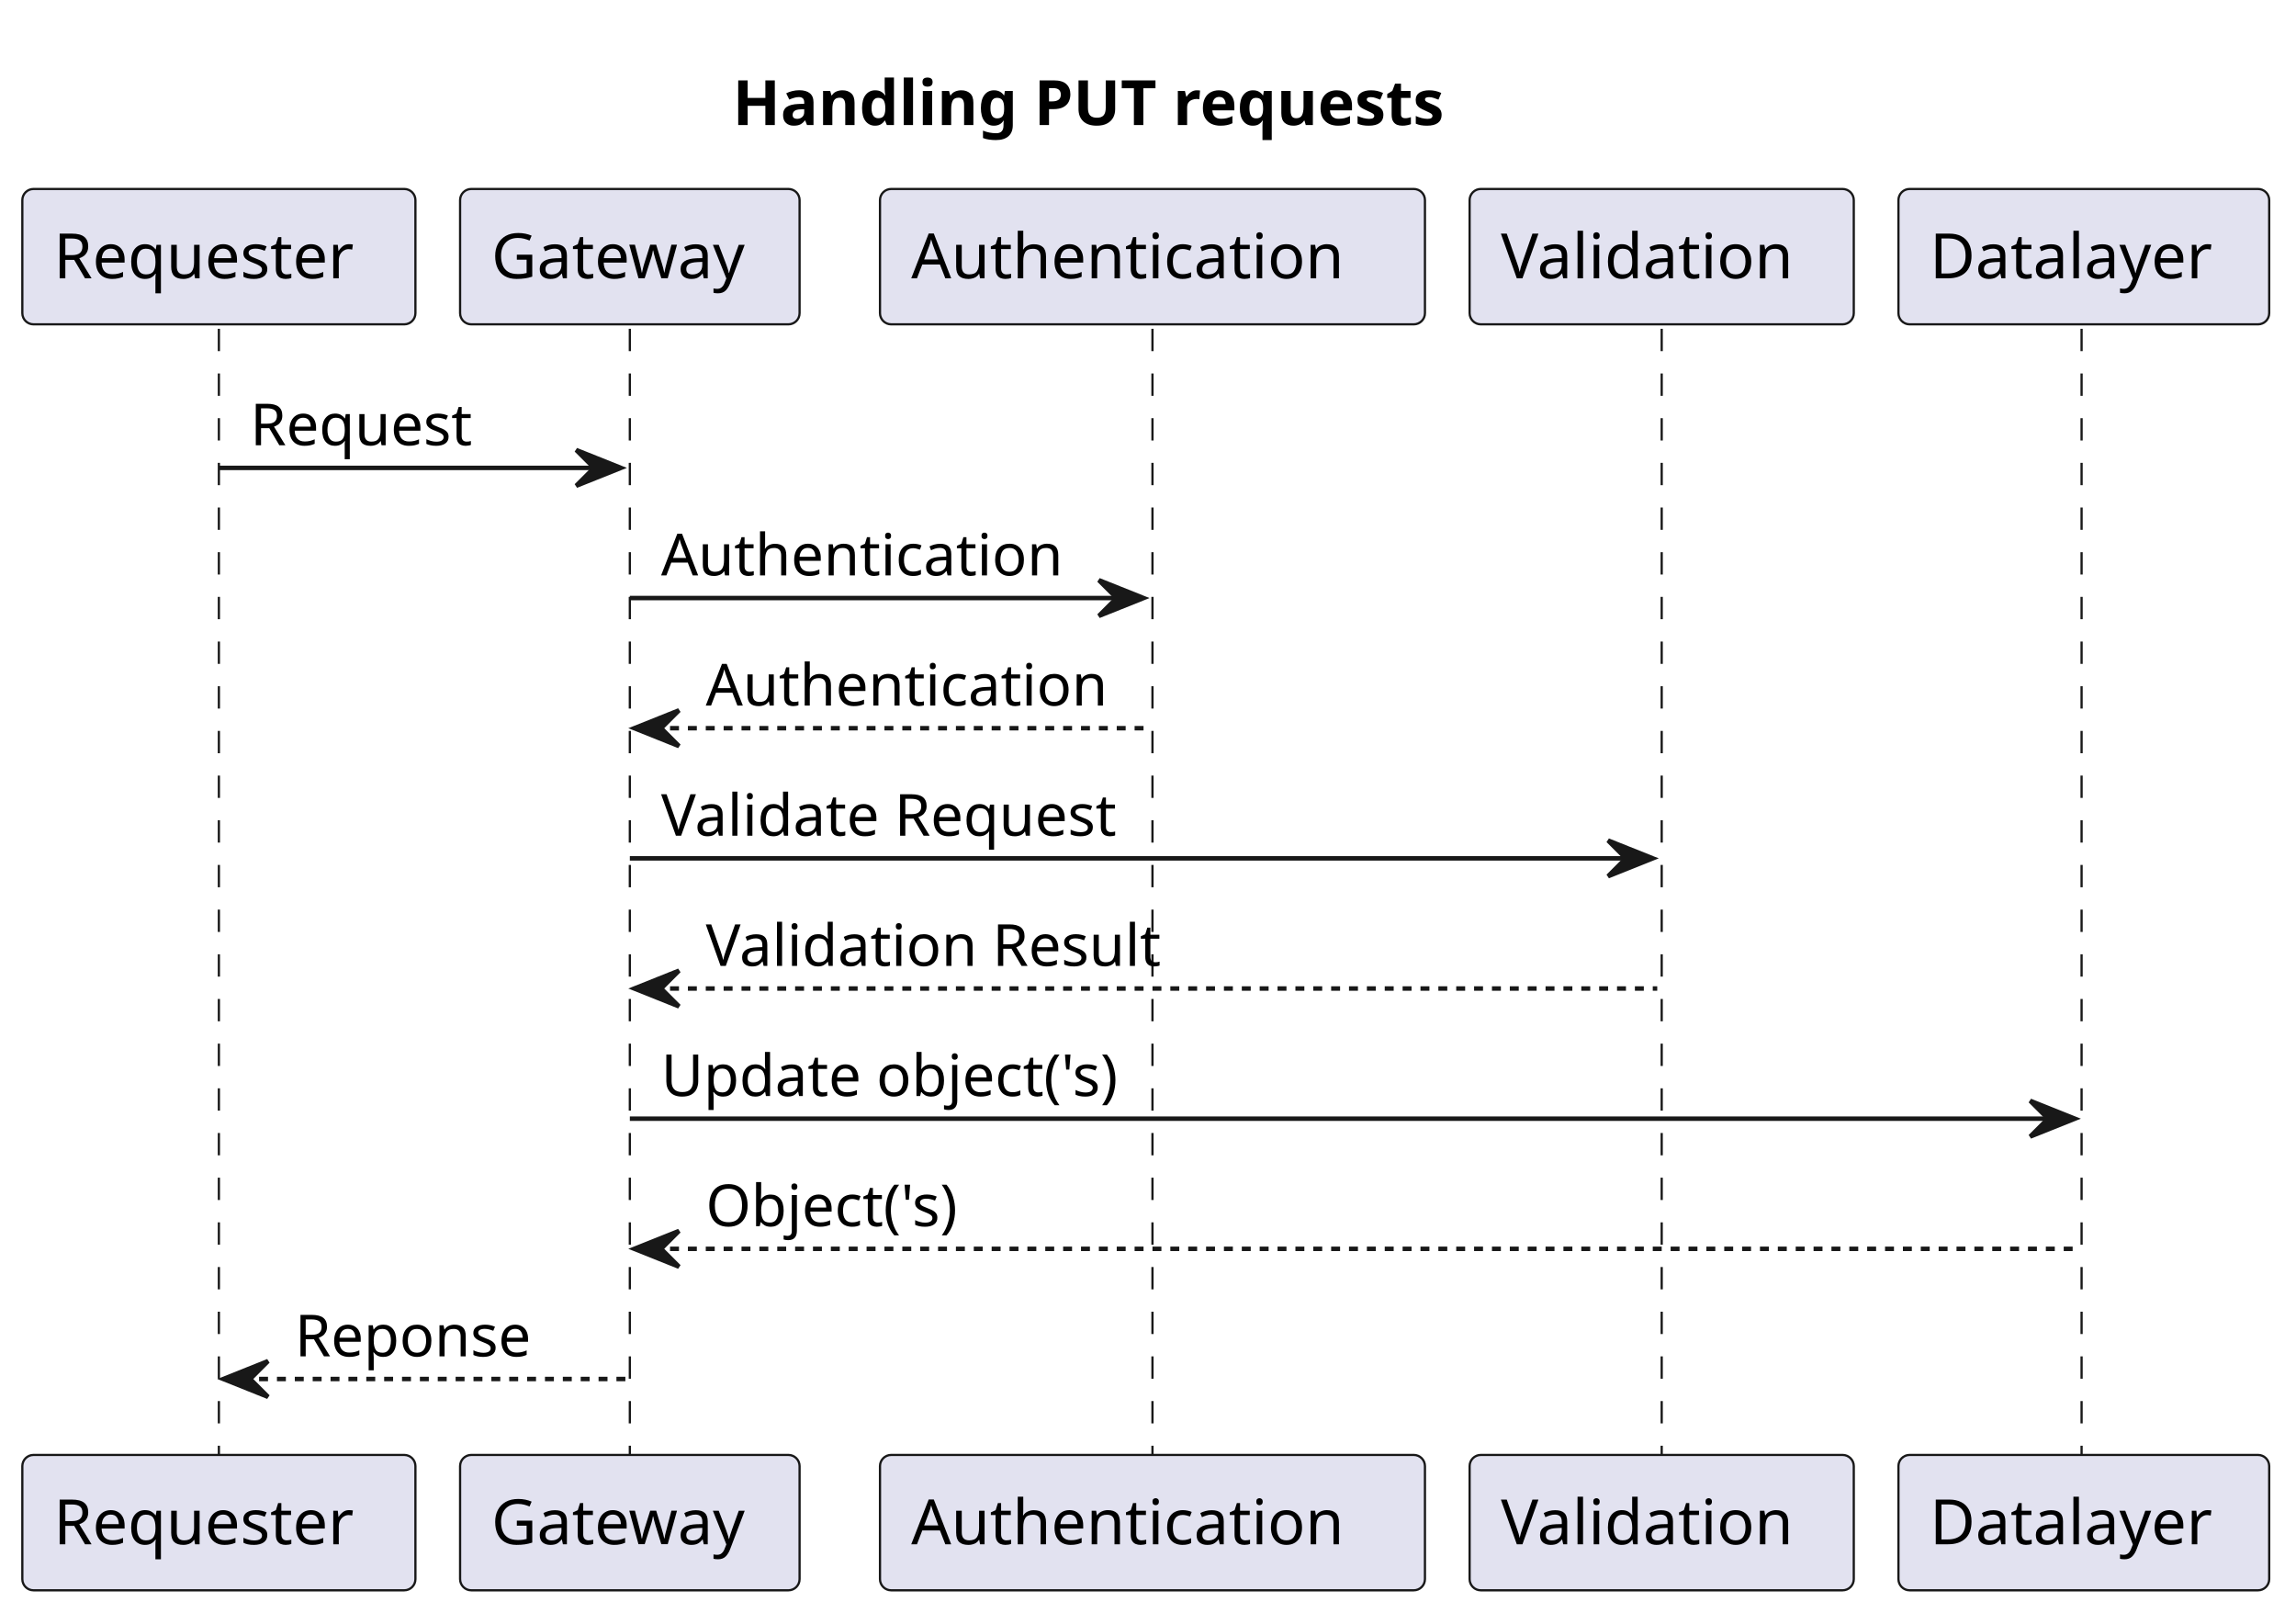
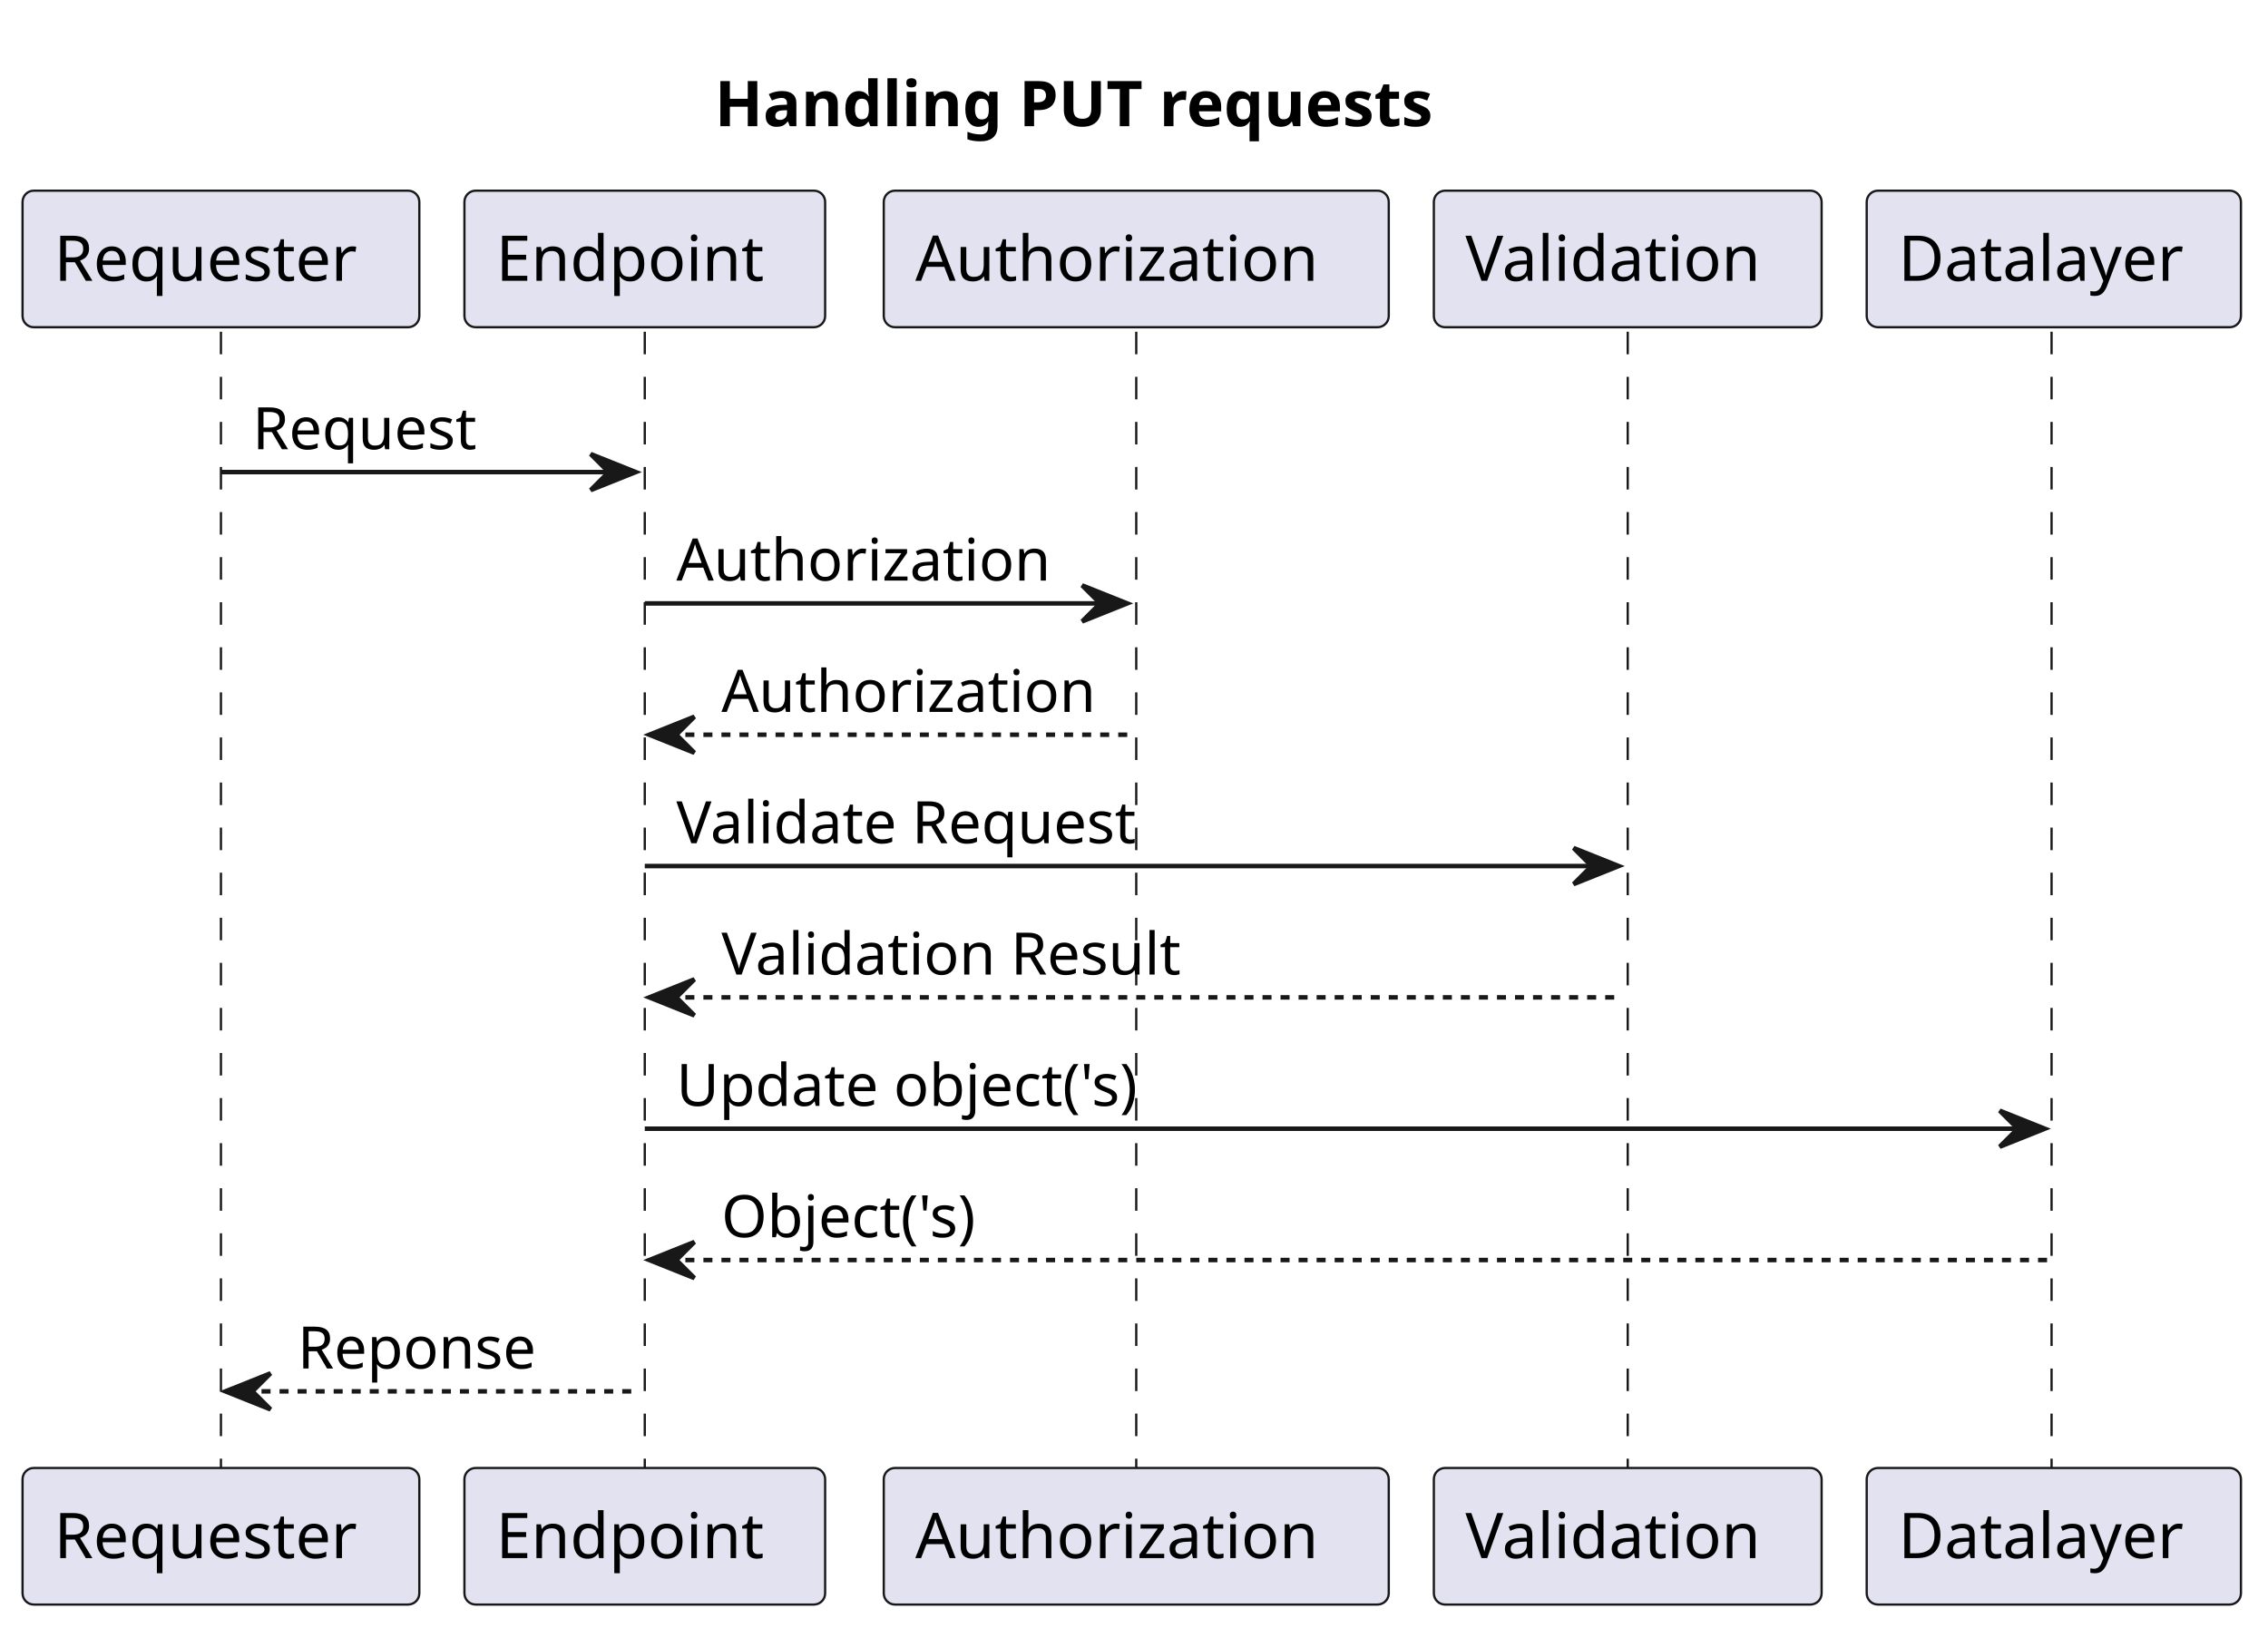
- <svg xmlns="http://www.w3.org/2000/svg" contentStyleType="text/css" height="361px" preserveAspectRatio="none" style="width:514px;height:361px;background:#FFFFFF;" version="1.1" viewBox="0 0 514 361" width="514px" zoomAndPan="magnify">
+ <svg xmlns="http://www.w3.org/2000/svg" contentStyleType="text/css" height="361px" preserveAspectRatio="none" style="width:503px;height:361px;background:#FFFFFF;" version="1.1" viewBox="0 0 503 361" width="503px" zoomAndPan="magnify">
  <defs />
  <g>
-     <text fill="#000000" font-family="sans-serif" font-size="14" font-weight="bold" lengthAdjust="spacing" textLength="184" x="164" y="27.995">Handling PUT requests</text>
+     <text fill="#000000" font-family="sans-serif" font-size="14" font-weight="bold" lengthAdjust="spacing" textLength="184" x="158.5" y="27.995">Handling PUT requests</text>
    <line style="stroke:#181818;stroke-width:0.5;stroke-dasharray:5.0,5.0;" x1="49" x2="49" y1="73.594" y2="326.656" />
-     <line style="stroke:#181818;stroke-width:0.5;stroke-dasharray:5.0,5.0;" x1="141" x2="141" y1="73.594" y2="326.656" />
-     <line style="stroke:#181818;stroke-width:0.5;stroke-dasharray:5.0,5.0;" x1="258" x2="258" y1="73.594" y2="326.656" />
-     <line style="stroke:#181818;stroke-width:0.5;stroke-dasharray:5.0,5.0;" x1="372" x2="372" y1="73.594" y2="326.656" />
-     <line style="stroke:#181818;stroke-width:0.5;stroke-dasharray:5.0,5.0;" x1="466" x2="466" y1="73.594" y2="326.656" />
+     <line style="stroke:#181818;stroke-width:0.5;stroke-dasharray:5.0,5.0;" x1="143" x2="143" y1="73.594" y2="326.656" />
+     <line style="stroke:#181818;stroke-width:0.5;stroke-dasharray:5.0,5.0;" x1="252" x2="252" y1="73.594" y2="326.656" />
+     <line style="stroke:#181818;stroke-width:0.5;stroke-dasharray:5.0,5.0;" x1="361" x2="361" y1="73.594" y2="326.656" />
+     <line style="stroke:#181818;stroke-width:0.5;stroke-dasharray:5.0,5.0;" x1="455" x2="455" y1="73.594" y2="326.656" />
    <rect fill="#E2E2F0" height="30.297" rx="2.5" ry="2.5" style="stroke:#181818;stroke-width:0.5;" width="88" x="5" y="42.297" />
    <text fill="#000000" font-family="sans-serif" font-size="14" lengthAdjust="spacing" textLength="74" x="12" y="62.292">Requester</text>
    <rect fill="#E2E2F0" height="30.297" rx="2.5" ry="2.5" style="stroke:#181818;stroke-width:0.5;" width="88" x="5" y="325.656" />
    <text fill="#000000" font-family="sans-serif" font-size="14" lengthAdjust="spacing" textLength="74" x="12" y="345.651">Requester</text>
-     <rect fill="#E2E2F0" height="30.297" rx="2.5" ry="2.5" style="stroke:#181818;stroke-width:0.5;" width="76" x="103" y="42.297" />
-     <text fill="#000000" font-family="sans-serif" font-size="14" lengthAdjust="spacing" textLength="62" x="110" y="62.292">Gateway</text>
-     <rect fill="#E2E2F0" height="30.297" rx="2.5" ry="2.5" style="stroke:#181818;stroke-width:0.5;" width="76" x="103" y="325.656" />
-     <text fill="#000000" font-family="sans-serif" font-size="14" lengthAdjust="spacing" textLength="62" x="110" y="345.651">Gateway</text>
-     <rect fill="#E2E2F0" height="30.297" rx="2.5" ry="2.5" style="stroke:#181818;stroke-width:0.5;" width="122" x="197" y="42.297" />
-     <text fill="#000000" font-family="sans-serif" font-size="14" lengthAdjust="spacing" textLength="108" x="204" y="62.292">Authentication</text>
-     <rect fill="#E2E2F0" height="30.297" rx="2.5" ry="2.5" style="stroke:#181818;stroke-width:0.5;" width="122" x="197" y="325.656" />
-     <text fill="#000000" font-family="sans-serif" font-size="14" lengthAdjust="spacing" textLength="108" x="204" y="345.651">Authentication</text>
-     <rect fill="#E2E2F0" height="30.297" rx="2.5" ry="2.5" style="stroke:#181818;stroke-width:0.5;" width="86" x="329" y="42.297" />
-     <text fill="#000000" font-family="sans-serif" font-size="14" lengthAdjust="spacing" textLength="72" x="336" y="62.292">Validation</text>
-     <rect fill="#E2E2F0" height="30.297" rx="2.5" ry="2.5" style="stroke:#181818;stroke-width:0.5;" width="86" x="329" y="325.656" />
-     <text fill="#000000" font-family="sans-serif" font-size="14" lengthAdjust="spacing" textLength="72" x="336" y="345.651">Validation</text>
-     <rect fill="#E2E2F0" height="30.297" rx="2.5" ry="2.5" style="stroke:#181818;stroke-width:0.5;" width="83" x="425" y="42.297" />
-     <text fill="#000000" font-family="sans-serif" font-size="14" lengthAdjust="spacing" textLength="69" x="432" y="62.292">Datalayer</text>
-     <rect fill="#E2E2F0" height="30.297" rx="2.5" ry="2.5" style="stroke:#181818;stroke-width:0.5;" width="83" x="425" y="325.656" />
-     <text fill="#000000" font-family="sans-serif" font-size="14" lengthAdjust="spacing" textLength="69" x="432" y="345.651">Datalayer</text>
-     <polygon fill="#181818" points="129,100.727,139,104.727,129,108.727,133,104.727" style="stroke:#181818;stroke-width:1.0;" />
-     <line style="stroke:#181818;stroke-width:1.0;" x1="49" x2="135" y1="104.727" y2="104.727" />
+     <rect fill="#E2E2F0" height="30.297" rx="2.5" ry="2.5" style="stroke:#181818;stroke-width:0.5;" width="80" x="103" y="42.297" />
+     <text fill="#000000" font-family="sans-serif" font-size="14" lengthAdjust="spacing" textLength="66" x="110" y="62.292">Endpoint</text>
+     <rect fill="#E2E2F0" height="30.297" rx="2.5" ry="2.5" style="stroke:#181818;stroke-width:0.5;" width="80" x="103" y="325.656" />
+     <text fill="#000000" font-family="sans-serif" font-size="14" lengthAdjust="spacing" textLength="66" x="110" y="345.651">Endpoint</text>
+     <rect fill="#E2E2F0" height="30.297" rx="2.5" ry="2.5" style="stroke:#181818;stroke-width:0.5;" width="112" x="196" y="42.297" />
+     <text fill="#000000" font-family="sans-serif" font-size="14" lengthAdjust="spacing" textLength="98" x="203" y="62.292">Authorization</text>
+     <rect fill="#E2E2F0" height="30.297" rx="2.5" ry="2.5" style="stroke:#181818;stroke-width:0.5;" width="112" x="196" y="325.656" />
+     <text fill="#000000" font-family="sans-serif" font-size="14" lengthAdjust="spacing" textLength="98" x="203" y="345.651">Authorization</text>
+     <rect fill="#E2E2F0" height="30.297" rx="2.5" ry="2.5" style="stroke:#181818;stroke-width:0.5;" width="86" x="318" y="42.297" />
+     <text fill="#000000" font-family="sans-serif" font-size="14" lengthAdjust="spacing" textLength="72" x="325" y="62.292">Validation</text>
+     <rect fill="#E2E2F0" height="30.297" rx="2.5" ry="2.5" style="stroke:#181818;stroke-width:0.5;" width="86" x="318" y="325.656" />
+     <text fill="#000000" font-family="sans-serif" font-size="14" lengthAdjust="spacing" textLength="72" x="325" y="345.651">Validation</text>
+     <rect fill="#E2E2F0" height="30.297" rx="2.5" ry="2.5" style="stroke:#181818;stroke-width:0.5;" width="83" x="414" y="42.297" />
+     <text fill="#000000" font-family="sans-serif" font-size="14" lengthAdjust="spacing" textLength="69" x="421" y="62.292">Datalayer</text>
+     <rect fill="#E2E2F0" height="30.297" rx="2.5" ry="2.5" style="stroke:#181818;stroke-width:0.5;" width="83" x="414" y="325.656" />
+     <text fill="#000000" font-family="sans-serif" font-size="14" lengthAdjust="spacing" textLength="69" x="421" y="345.651">Datalayer</text>
+     <polygon fill="#181818" points="131,100.727,141,104.727,131,108.727,135,104.727" style="stroke:#181818;stroke-width:1.0;" />
+     <line style="stroke:#181818;stroke-width:1.0;" x1="49" x2="137" y1="104.727" y2="104.727" />
    <text fill="#000000" font-family="sans-serif" font-size="13" lengthAdjust="spacing" textLength="53" x="56" y="99.661">Request</text>
-     <polygon fill="#181818" points="246,129.859,256,133.859,246,137.859,250,133.859" style="stroke:#181818;stroke-width:1.0;" />
-     <line style="stroke:#181818;stroke-width:1.0;" x1="141" x2="252" y1="133.859" y2="133.859" />
-     <text fill="#000000" font-family="sans-serif" font-size="13" lengthAdjust="spacing" textLength="93" x="148" y="128.793">Authentication</text>
-     <polygon fill="#181818" points="152,158.992,142,162.992,152,166.992,148,162.992" style="stroke:#181818;stroke-width:1.0;" />
-     <line style="stroke:#181818;stroke-width:1.0;stroke-dasharray:2.0,2.0;" x1="146" x2="257" y1="162.992" y2="162.992" />
-     <text fill="#000000" font-family="sans-serif" font-size="13" lengthAdjust="spacing" textLength="93" x="158" y="157.926">Authentication</text>
-     <polygon fill="#181818" points="360,188.125,370,192.125,360,196.125,364,192.125" style="stroke:#181818;stroke-width:1.0;" />
-     <line style="stroke:#181818;stroke-width:1.0;" x1="141" x2="366" y1="192.125" y2="192.125" />
-     <text fill="#000000" font-family="sans-serif" font-size="13" lengthAdjust="spacing" textLength="109" x="148" y="187.059">Validate Request</text>
-     <polygon fill="#181818" points="152,217.258,142,221.258,152,225.258,148,221.258" style="stroke:#181818;stroke-width:1.0;" />
-     <line style="stroke:#181818;stroke-width:1.0;stroke-dasharray:2.0,2.0;" x1="146" x2="371" y1="221.258" y2="221.258" />
-     <text fill="#000000" font-family="sans-serif" font-size="13" lengthAdjust="spacing" textLength="107" x="158" y="216.192">Validation Result</text>
-     <polygon fill="#181818" points="454.5,246.391,464.5,250.391,454.5,254.391,458.5,250.391" style="stroke:#181818;stroke-width:1.0;" />
-     <line style="stroke:#181818;stroke-width:1.0;" x1="141" x2="460.5" y1="250.391" y2="250.391" />
-     <text fill="#000000" font-family="sans-serif" font-size="13" lengthAdjust="spacing" textLength="109" x="148" y="245.325">Update object('s)</text>
-     <polygon fill="#181818" points="152,275.523,142,279.523,152,283.523,148,279.523" style="stroke:#181818;stroke-width:1.0;" />
-     <line style="stroke:#181818;stroke-width:1.0;stroke-dasharray:2.0,2.0;" x1="146" x2="465.5" y1="279.523" y2="279.523" />
-     <text fill="#000000" font-family="sans-serif" font-size="13" lengthAdjust="spacing" textLength="61" x="158" y="274.457">Object('s)</text>
+     <polygon fill="#181818" points="240,129.859,250,133.859,240,137.859,244,133.859" style="stroke:#181818;stroke-width:1.0;" />
+     <line style="stroke:#181818;stroke-width:1.0;" x1="143" x2="246" y1="133.859" y2="133.859" />
+     <text fill="#000000" font-family="sans-serif" font-size="13" lengthAdjust="spacing" textLength="85" x="150" y="128.793">Authorization</text>
+     <polygon fill="#181818" points="154,158.992,144,162.992,154,166.992,150,162.992" style="stroke:#181818;stroke-width:1.0;" />
+     <line style="stroke:#181818;stroke-width:1.0;stroke-dasharray:2.0,2.0;" x1="148" x2="251" y1="162.992" y2="162.992" />
+     <text fill="#000000" font-family="sans-serif" font-size="13" lengthAdjust="spacing" textLength="85" x="160" y="157.926">Authorization</text>
+     <polygon fill="#181818" points="349,188.125,359,192.125,349,196.125,353,192.125" style="stroke:#181818;stroke-width:1.0;" />
+     <line style="stroke:#181818;stroke-width:1.0;" x1="143" x2="355" y1="192.125" y2="192.125" />
+     <text fill="#000000" font-family="sans-serif" font-size="13" lengthAdjust="spacing" textLength="109" x="150" y="187.059">Validate Request</text>
+     <polygon fill="#181818" points="154,217.258,144,221.258,154,225.258,150,221.258" style="stroke:#181818;stroke-width:1.0;" />
+     <line style="stroke:#181818;stroke-width:1.0;stroke-dasharray:2.0,2.0;" x1="148" x2="360" y1="221.258" y2="221.258" />
+     <text fill="#000000" font-family="sans-serif" font-size="13" lengthAdjust="spacing" textLength="107" x="160" y="216.192">Validation Result</text>
+     <polygon fill="#181818" points="443.5,246.391,453.5,250.391,443.5,254.391,447.5,250.391" style="stroke:#181818;stroke-width:1.0;" />
+     <line style="stroke:#181818;stroke-width:1.0;" x1="143" x2="449.5" y1="250.391" y2="250.391" />
+     <text fill="#000000" font-family="sans-serif" font-size="13" lengthAdjust="spacing" textLength="109" x="150" y="245.325">Update object('s)</text>
+     <polygon fill="#181818" points="154,275.523,144,279.523,154,283.523,150,279.523" style="stroke:#181818;stroke-width:1.0;" />
+     <line style="stroke:#181818;stroke-width:1.0;stroke-dasharray:2.0,2.0;" x1="148" x2="454.5" y1="279.523" y2="279.523" />
+     <text fill="#000000" font-family="sans-serif" font-size="13" lengthAdjust="spacing" textLength="61" x="160" y="274.457">Object('s)</text>
    <polygon fill="#181818" points="60,304.656,50,308.656,60,312.656,56,308.656" style="stroke:#181818;stroke-width:1.0;" />
-     <line style="stroke:#181818;stroke-width:1.0;stroke-dasharray:2.0,2.0;" x1="54" x2="140" y1="308.656" y2="308.656" />
+     <line style="stroke:#181818;stroke-width:1.0;stroke-dasharray:2.0,2.0;" x1="54" x2="142" y1="308.656" y2="308.656" />
    <text fill="#000000" font-family="sans-serif" font-size="13" lengthAdjust="spacing" textLength="56" x="66" y="303.59">Reponse</text>
  </g>
</svg>
